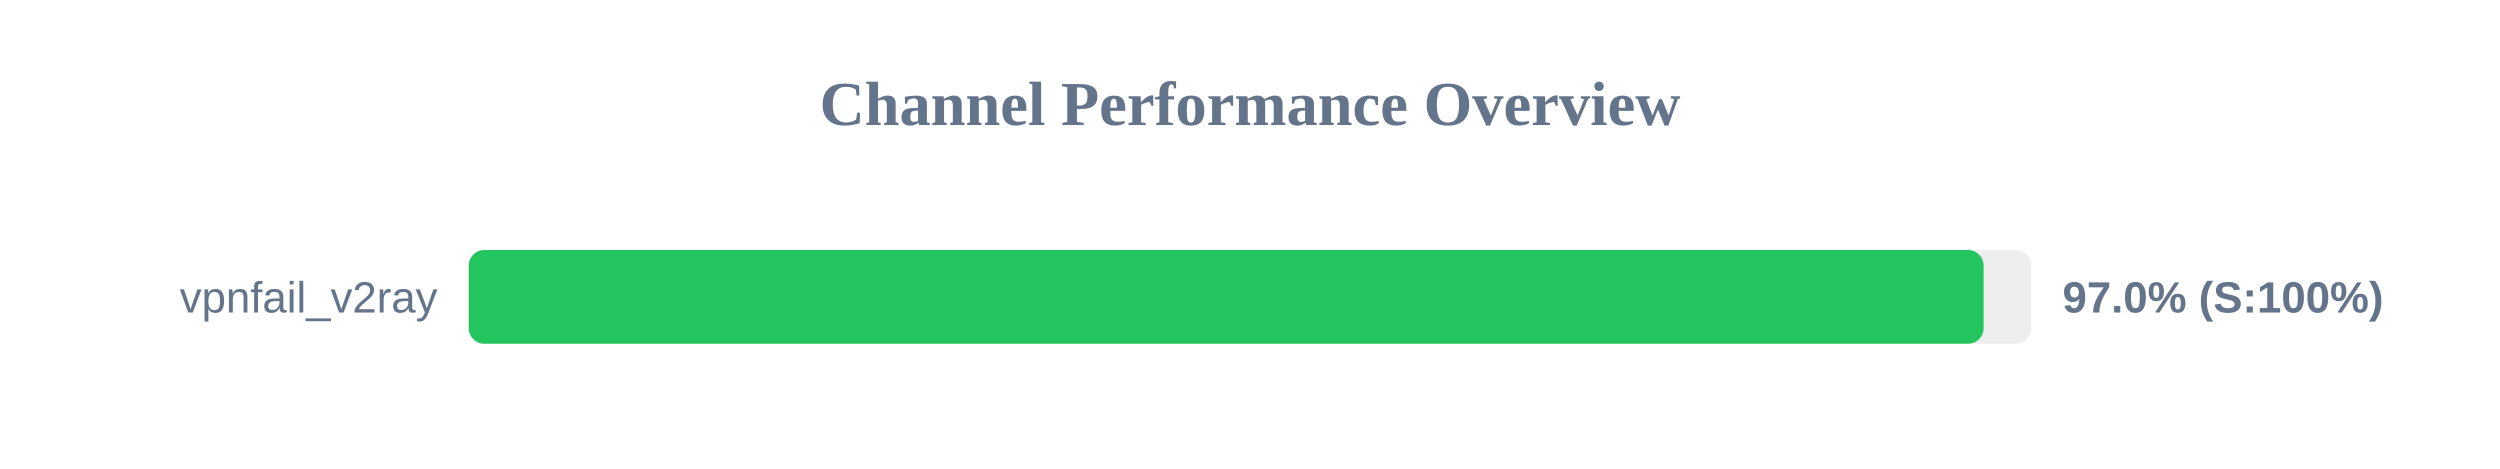
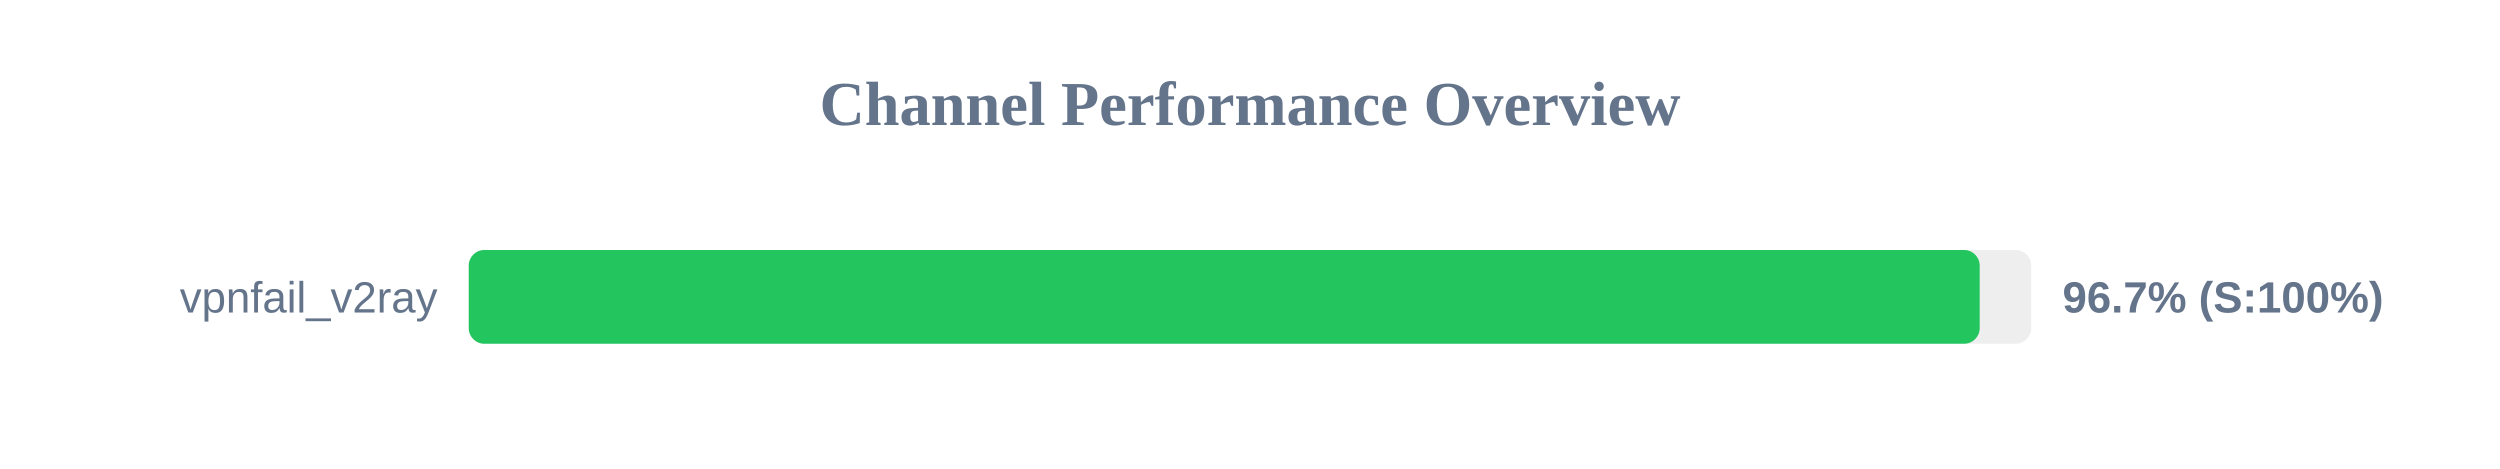
<svg xmlns="http://www.w3.org/2000/svg" width="800" height="150" version="1.1">
  <style>
        .row { font: 14px Arial; fill: #64748b; }
        .score { font: bold 14px Arial; fill: #64748b; }
    </style>
  <text x="400" y="40" text-anchor="middle" font-size="20px" font-weight="bold" fill="#64748b">Channel Performance Overview</text>
  <rect x="150" y="80" width="500" height="30" fill="#eee" rx="5" />
-   <rect x="150" y="80" width="484.75" height="30" fill="#22c55e" rx="5" />
+   <rect x="150" y="80" width="483.5" height="30" fill="#22c55e" rx="5" />
  <text x="140" y="100" text-anchor="end" class="row">vpnfail_v2ray</text>
-   <text x="660" y="100" text-anchor="start" class="score">97.0% (S:100%)</text>
+   <text x="660" y="100" text-anchor="start" class="score">96.7% (S:100%)</text>
</svg>
